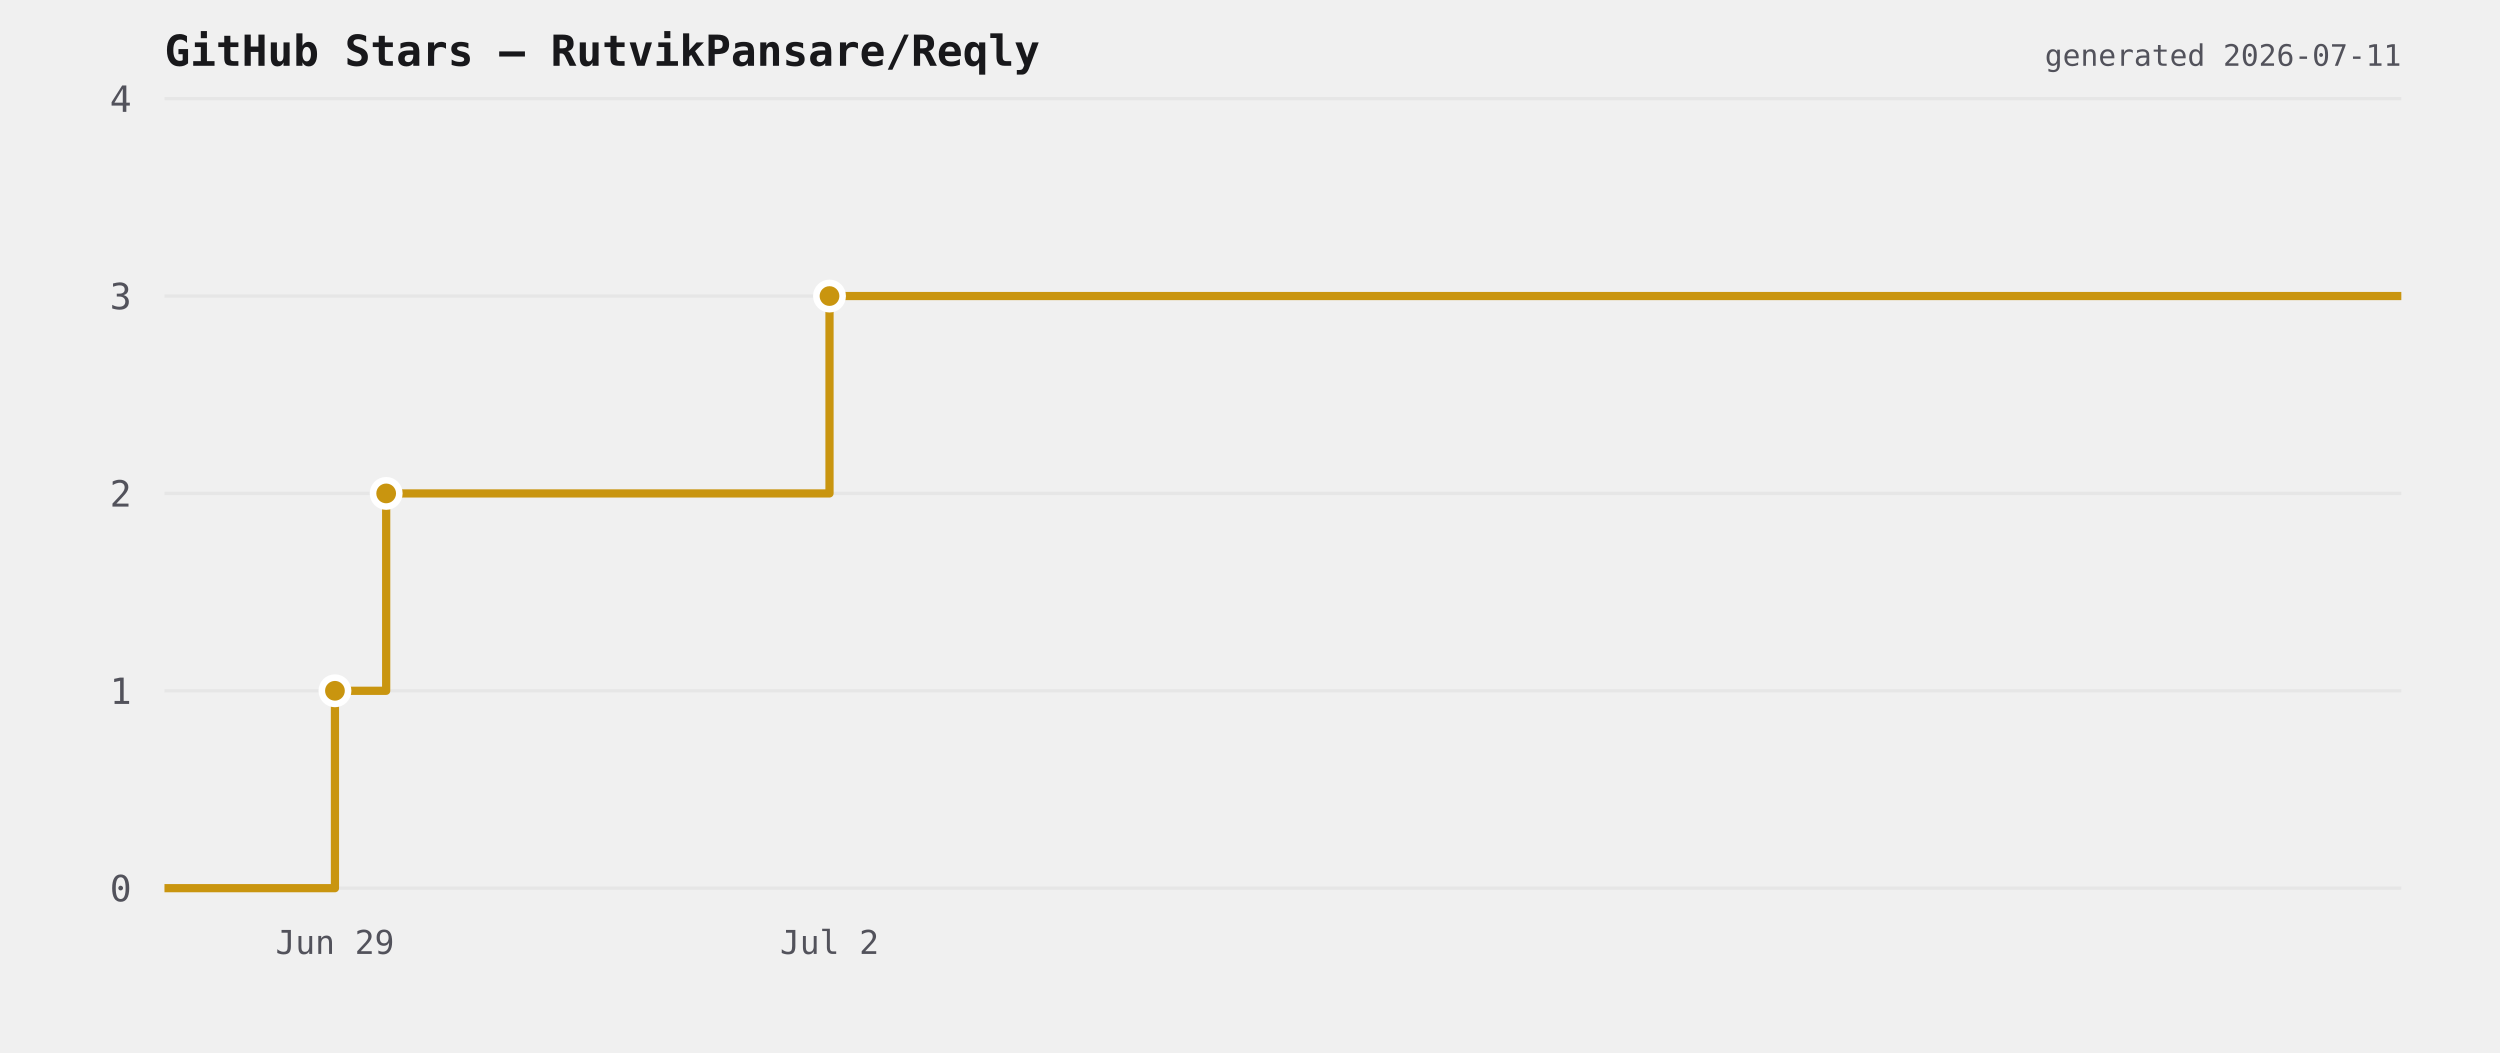
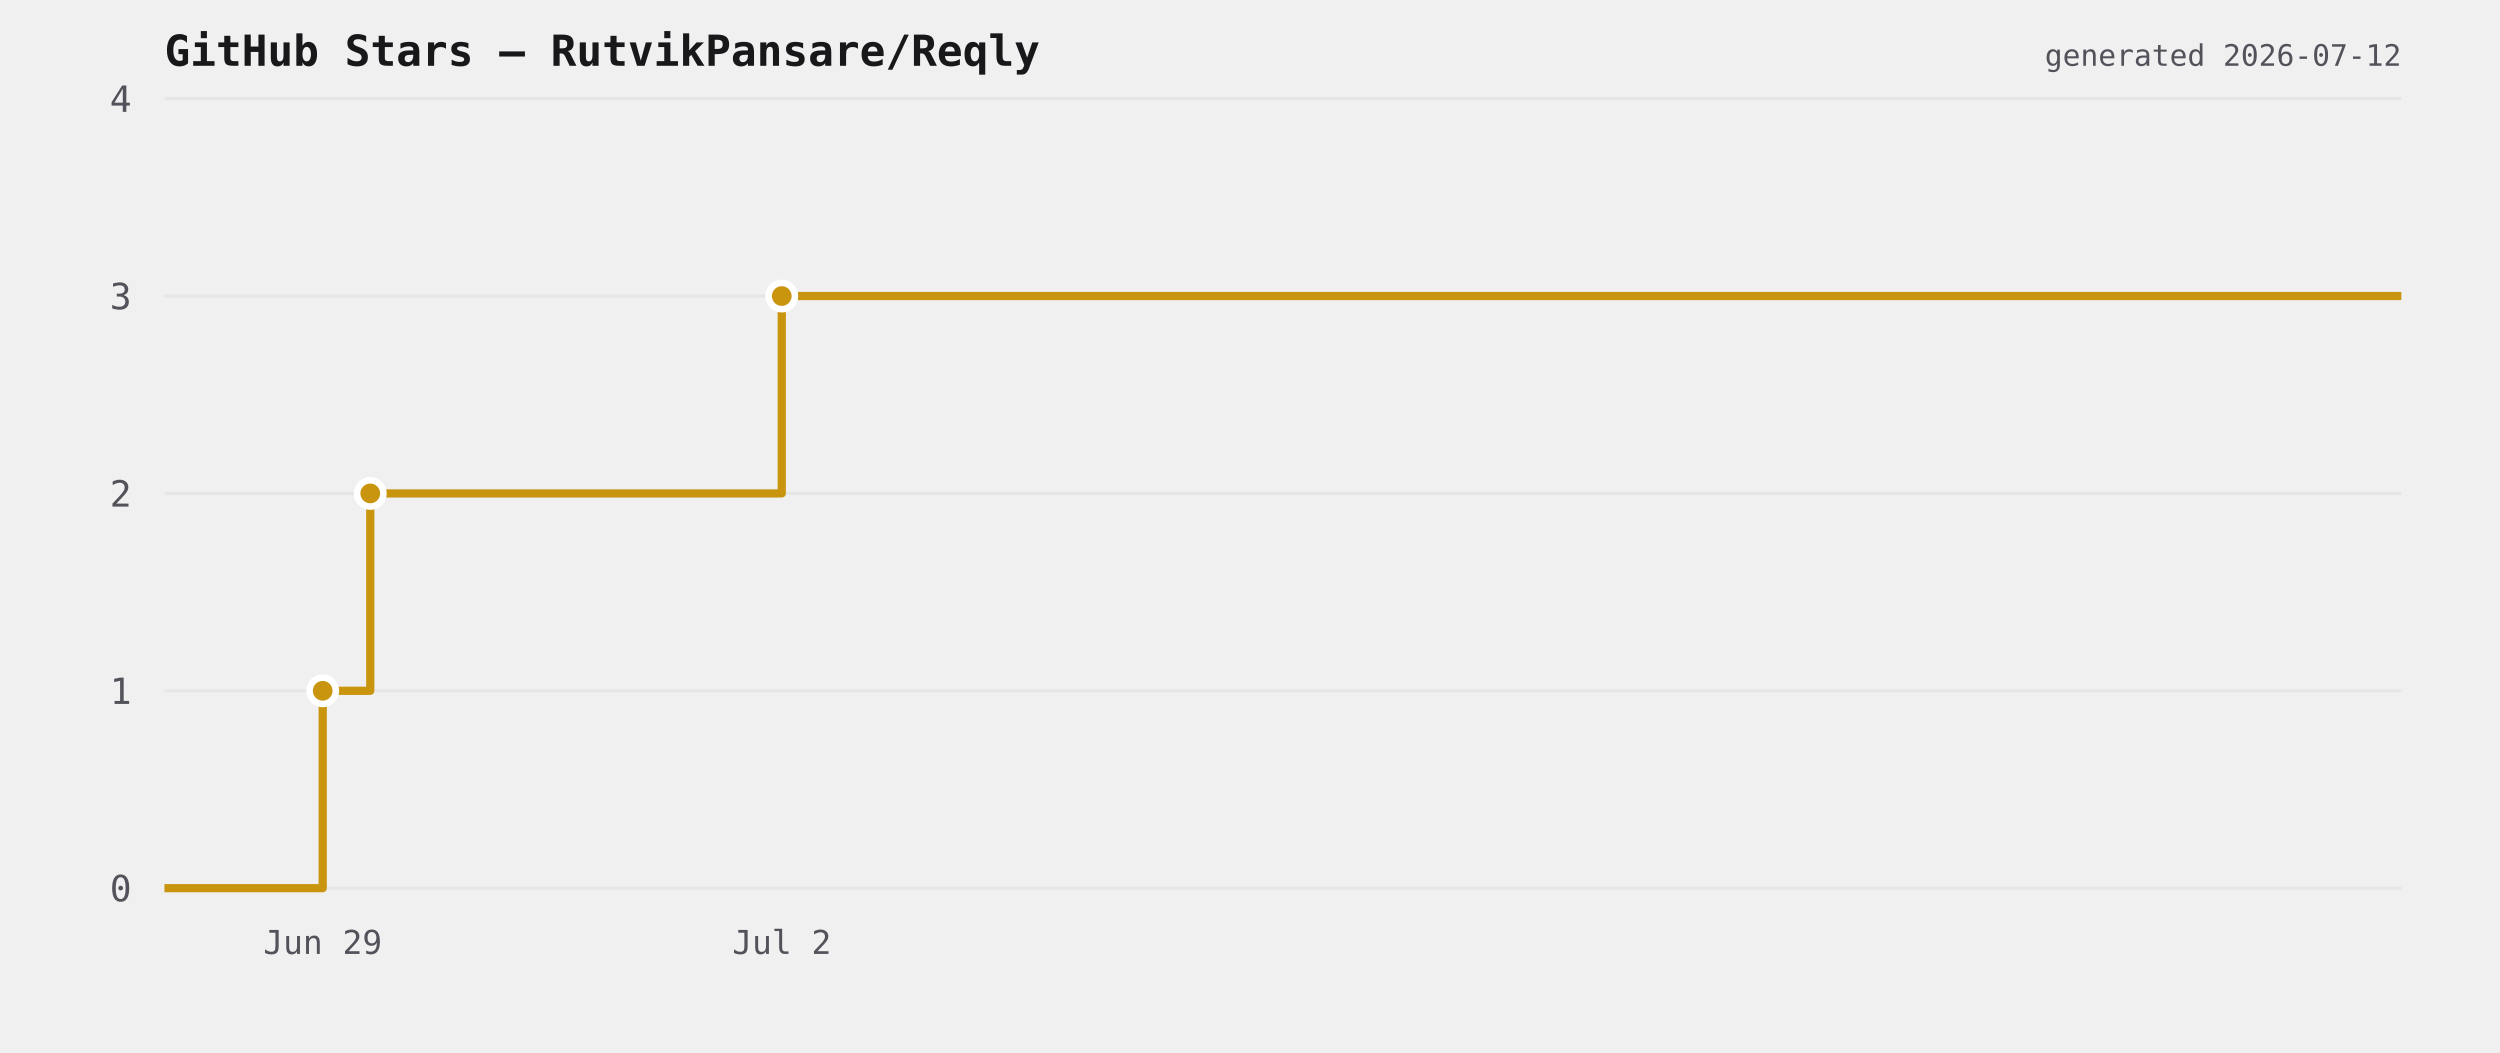
<svg xmlns="http://www.w3.org/2000/svg" viewBox="0 0 760 320" width="760" height="320">
  <rect width="760" height="320" fill="transparent" />
  <text x="50" y="20" font-size="13" font-weight="600" fill="#18181b" font-family="ui-monospace,monospace">GitHub Stars — RutvikPansare/Reqly</text>
  <line x1="50" y1="270" x2="730" y2="270" stroke="#e6e6e6" stroke-width="1" />
  <text x="40" y="274" font-size="11" fill="#52525b" text-anchor="end" font-family="ui-monospace,monospace">0</text>
  <line x1="50" y1="210" x2="730" y2="210" stroke="#e6e6e6" stroke-width="1" />
  <text x="40" y="214" font-size="11" fill="#52525b" text-anchor="end" font-family="ui-monospace,monospace">1</text>
  <line x1="50" y1="150" x2="730" y2="150" stroke="#e6e6e6" stroke-width="1" />
  <text x="40" y="154" font-size="11" fill="#52525b" text-anchor="end" font-family="ui-monospace,monospace">2</text>
  <line x1="50" y1="90" x2="730" y2="90" stroke="#e6e6e6" stroke-width="1" />
  <text x="40" y="94" font-size="11" fill="#52525b" text-anchor="end" font-family="ui-monospace,monospace">3</text>
  <line x1="50" y1="30" x2="730" y2="30" stroke="#e6e6e6" stroke-width="1" />
  <text x="40" y="34" font-size="11" fill="#52525b" text-anchor="end" font-family="ui-monospace,monospace">4</text>
-   <path d="M 50 270 L 101.823 270 L 101.823 210 L 117.396 210 L 117.396 150 L 252.169 150 L 252.169 90 L 730 90 L 730 90" fill="none" stroke="#c9950f" stroke-width="2.5" stroke-linejoin="round" />
-   <circle cx="101.823" cy="210" r="4" fill="#c9950f" stroke="#ffffff" stroke-width="2" />
-   <circle cx="117.396" cy="150" r="4" fill="#c9950f" stroke="#ffffff" stroke-width="2" />
-   <circle cx="252.169" cy="90" r="4" fill="#c9950f" stroke="#ffffff" stroke-width="2" />
-   <text x="101.823" y="290" font-size="10" fill="#52525b" text-anchor="middle" font-family="ui-monospace,monospace">Jun 29</text>
-   <text x="252.169" y="290" font-size="10" fill="#52525b" text-anchor="middle" font-family="ui-monospace,monospace">Jul 2</text>
-   <text x="730" y="20" font-size="9" fill="#52525b" text-anchor="end" font-family="ui-monospace,monospace">generated 2026-07-11</text>
+   <path d="M 50 270 L 98.103 270 L 98.103 210 L 112.558 210 L 112.558 150 L 237.656 150 L 237.656 90 L 730 90 L 730 90" fill="none" stroke="#c9950f" stroke-width="2.5" stroke-linejoin="round" />
+   <circle cx="98.103" cy="210" r="4" fill="#c9950f" stroke="#ffffff" stroke-width="2" />
+   <circle cx="112.558" cy="150" r="4" fill="#c9950f" stroke="#ffffff" stroke-width="2" />
+   <circle cx="237.656" cy="90" r="4" fill="#c9950f" stroke="#ffffff" stroke-width="2" />
+   <text x="98.103" y="290" font-size="10" fill="#52525b" text-anchor="middle" font-family="ui-monospace,monospace">Jun 29</text>
+   <text x="237.656" y="290" font-size="10" fill="#52525b" text-anchor="middle" font-family="ui-monospace,monospace">Jul 2</text>
+   <text x="730" y="20" font-size="9" fill="#52525b" text-anchor="end" font-family="ui-monospace,monospace">generated 2026-07-12</text>
</svg>
